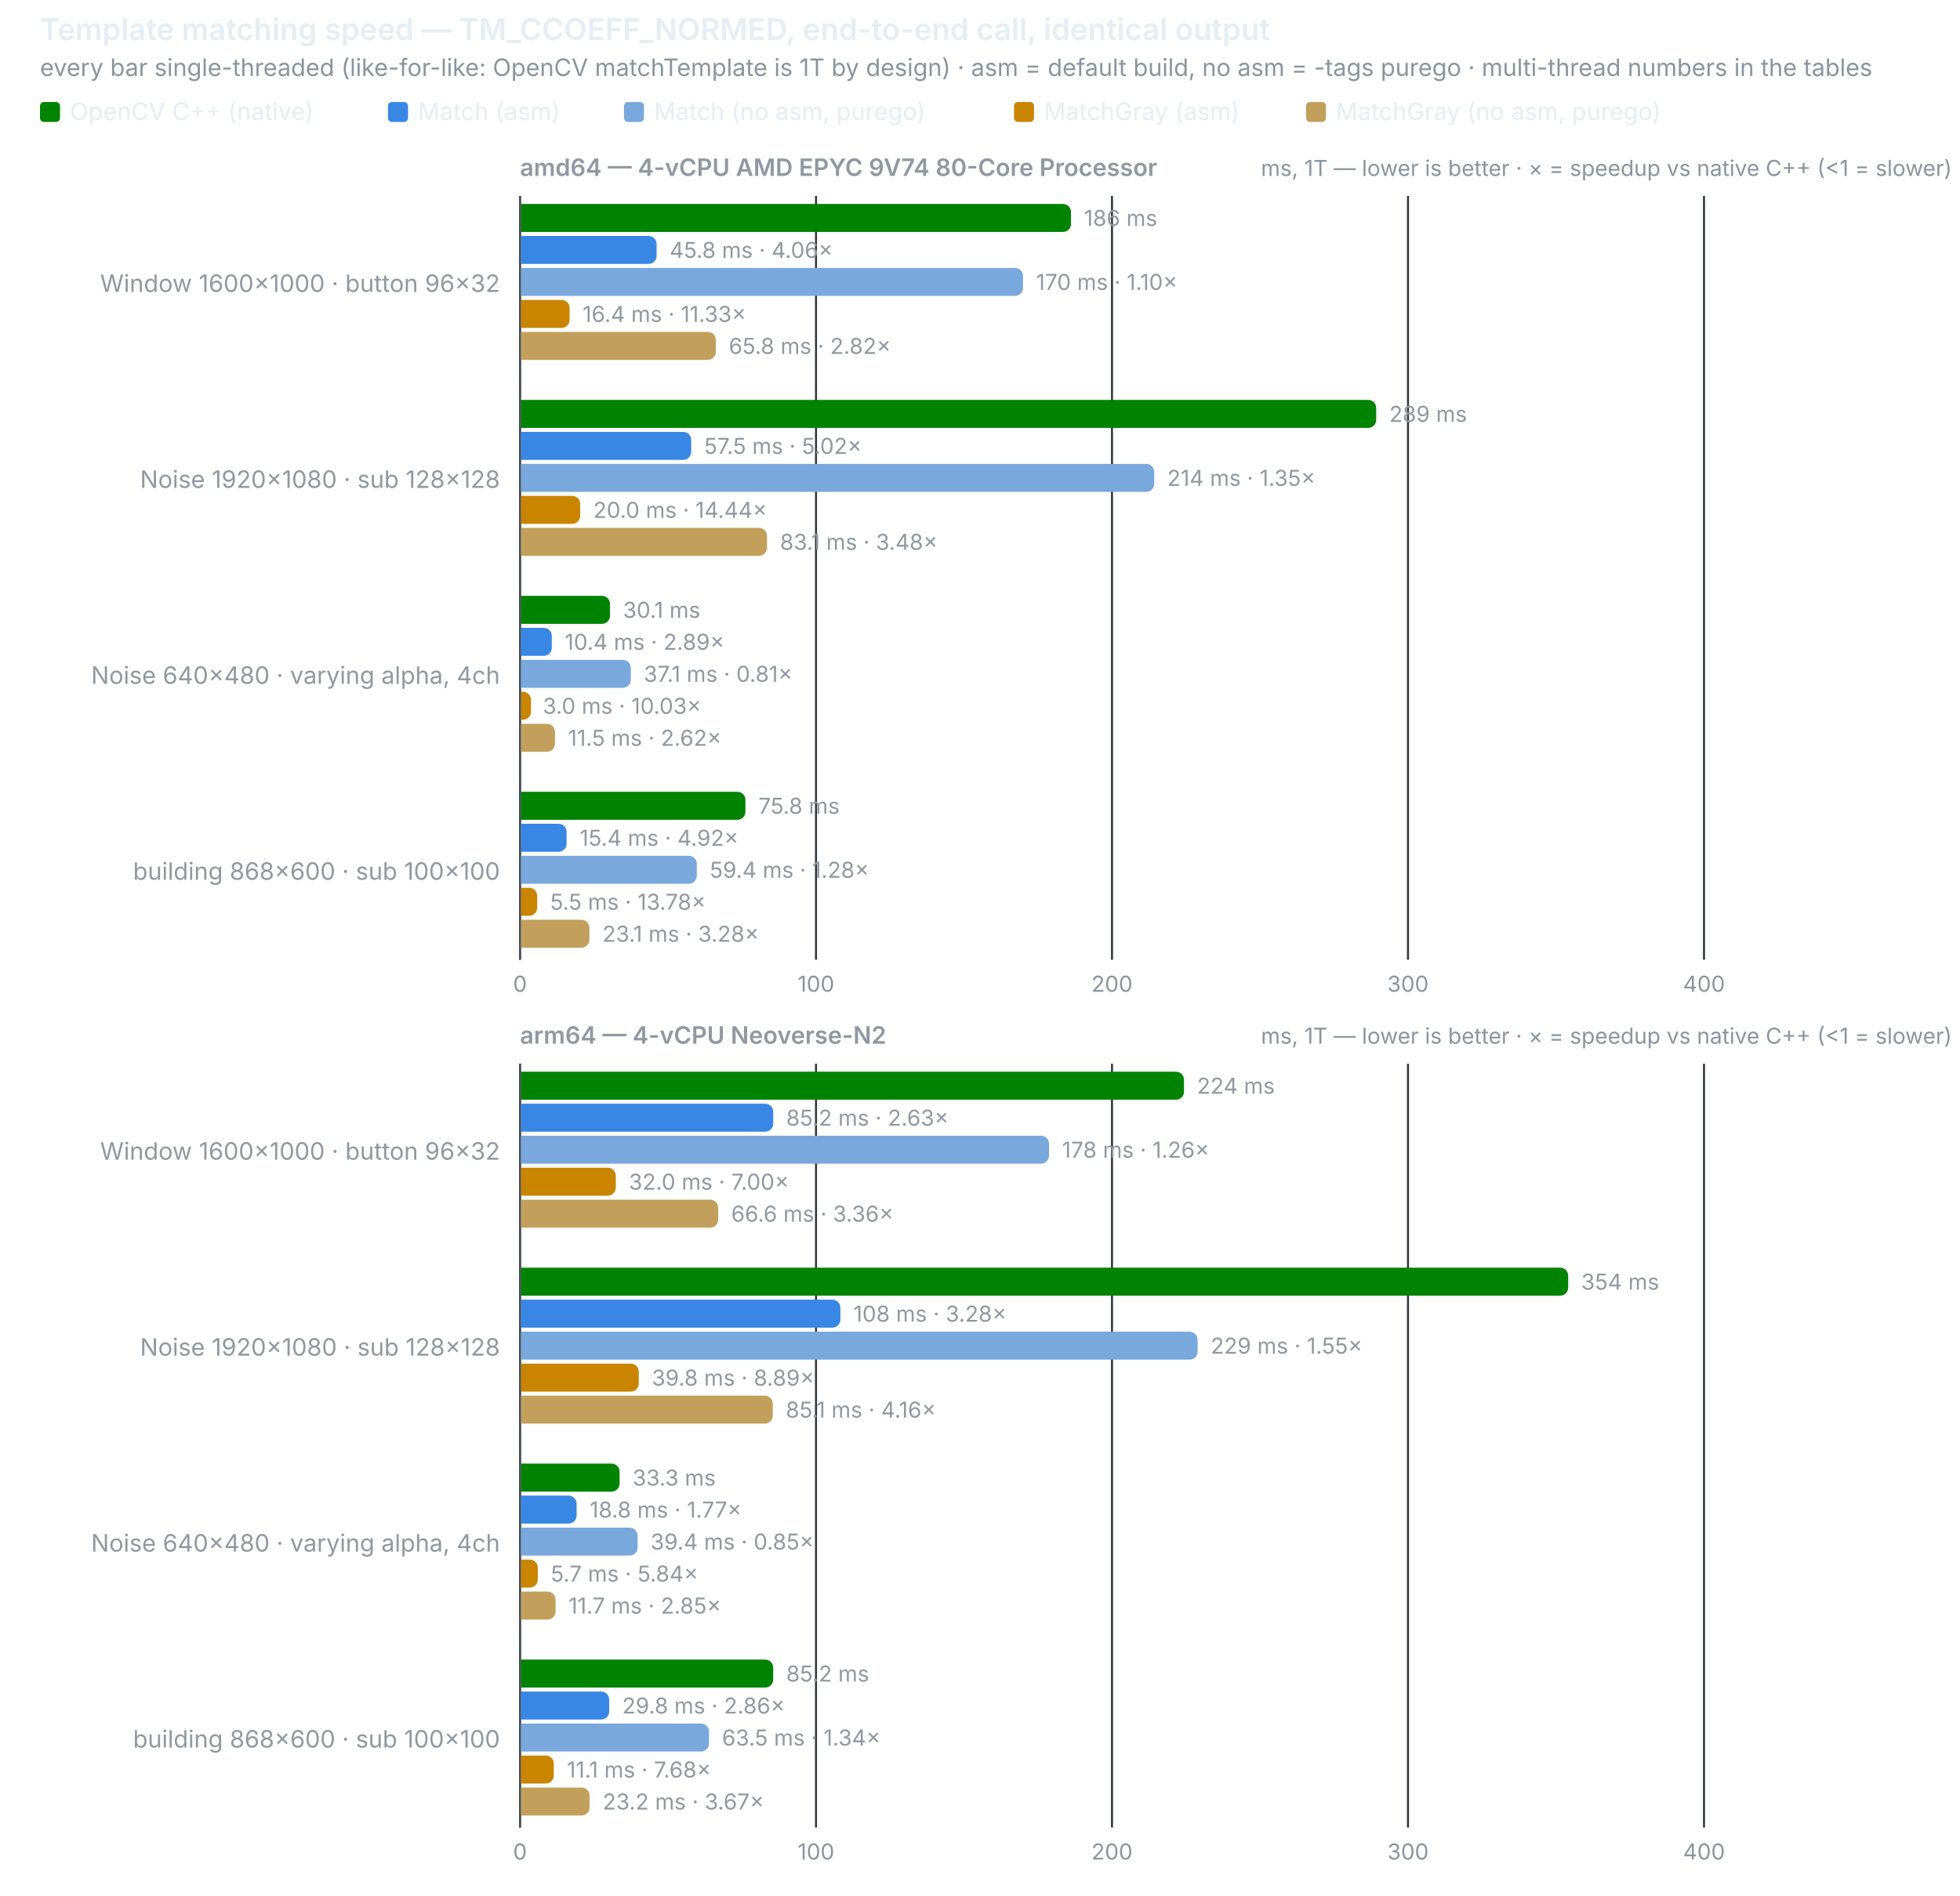
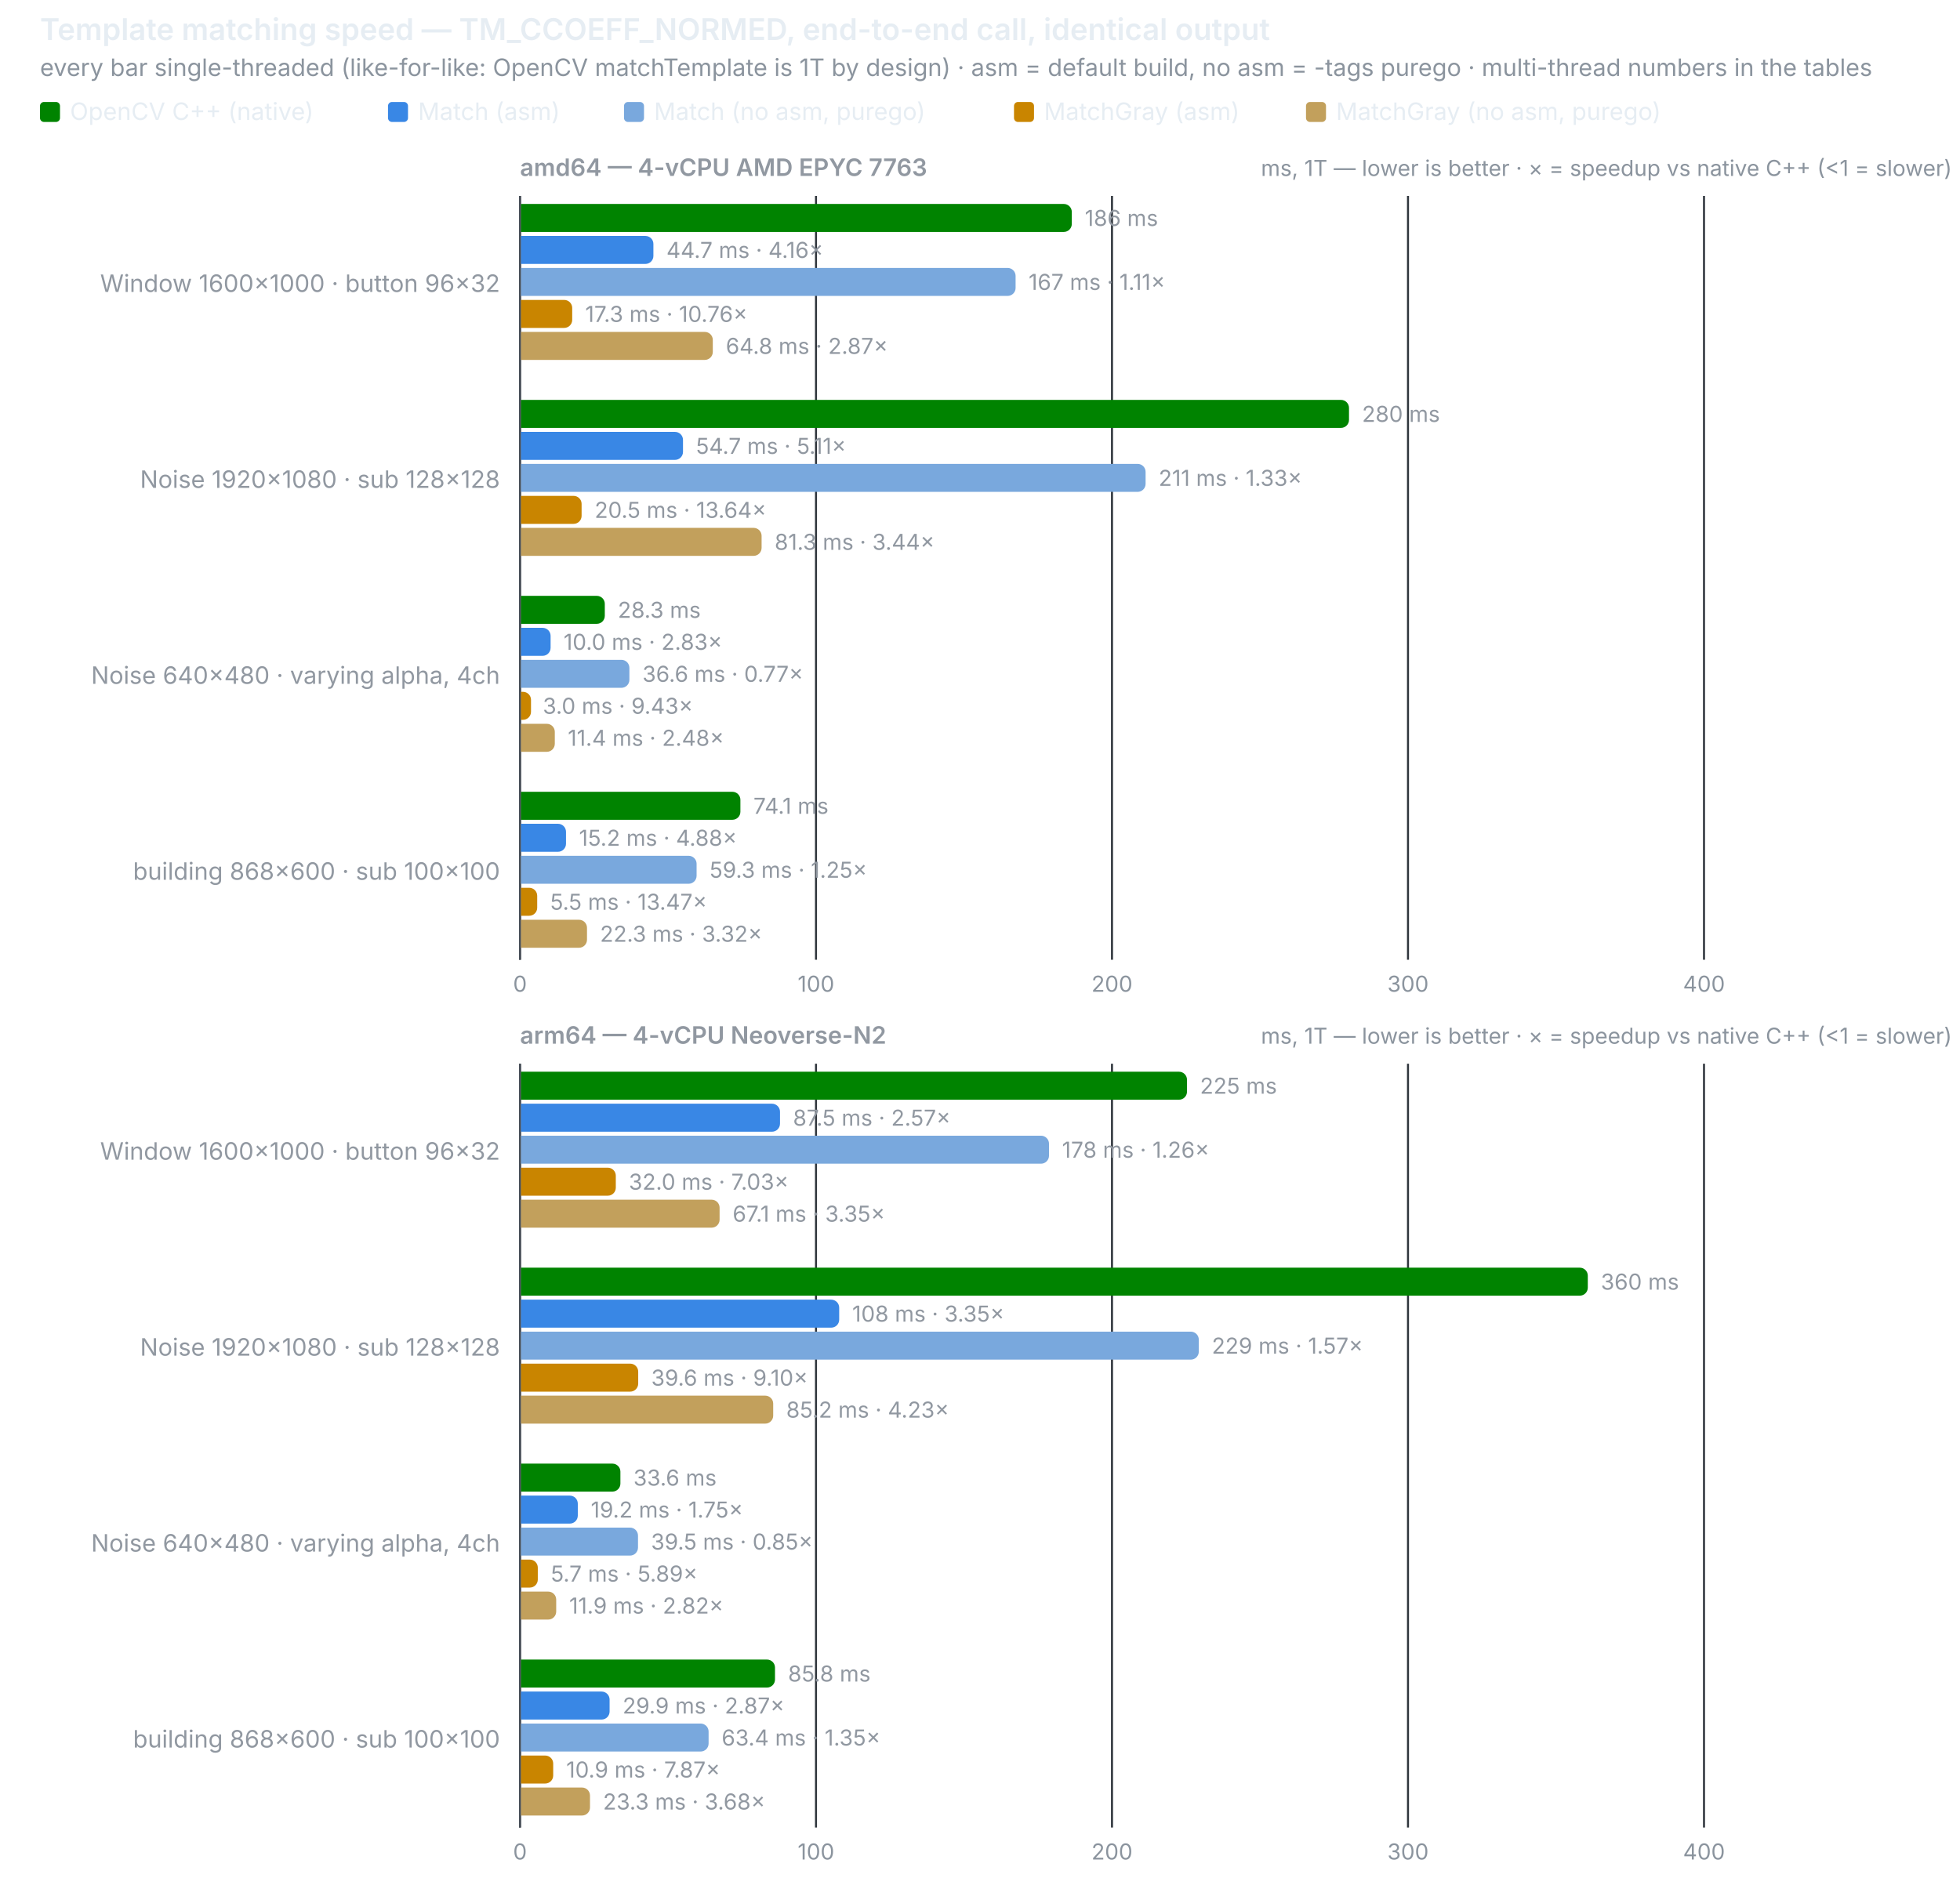
<svg xmlns="http://www.w3.org/2000/svg" width="980" height="948" viewBox="0 0 980 948" role="img">
  <text x="20" y="20" font-size="15" font-weight="600" fill="#e6edf3" font-family="system-ui,-apple-system,Segoe UI,sans-serif">Template matching speed — TM_CCOEFF_NORMED, end-to-end call, identical output</text>
  <text x="20" y="38" font-size="12" fill="#8b949e" font-family="system-ui,-apple-system,Segoe UI,sans-serif">every bar single-threaded (like-for-like: OpenCV matchTemplate is 1T by design) · asm = default build, no asm = -tags purego · multi-thread numbers in the tables</text>
  <rect x="20" y="51" width="10" height="10" rx="2" fill="#008300" />
  <text x="35" y="60" font-size="12" fill="#e6edf3" font-family="system-ui,-apple-system,Segoe UI,sans-serif">OpenCV C++ (native)</text>
  <rect x="194" y="51" width="10" height="10" rx="2" fill="#3987e5" />
  <text x="209" y="60" font-size="12" fill="#e6edf3" font-family="system-ui,-apple-system,Segoe UI,sans-serif">Match (asm)</text>
  <rect x="312" y="51" width="10" height="10" rx="2" fill="#79a8dd" />
  <text x="327" y="60" font-size="12" fill="#e6edf3" font-family="system-ui,-apple-system,Segoe UI,sans-serif">Match (no asm, purego)</text>
  <rect x="507" y="51" width="10" height="10" rx="2" fill="#c98500" />
  <text x="522" y="60" font-size="12" fill="#e6edf3" font-family="system-ui,-apple-system,Segoe UI,sans-serif">MatchGray (asm)</text>
  <rect x="653" y="51" width="10" height="10" rx="2" fill="#c2a05c" />
  <text x="668" y="60" font-size="12" fill="#e6edf3" font-family="system-ui,-apple-system,Segoe UI,sans-serif">MatchGray (no asm, purego)</text>
-   <text x="260" y="88" font-size="12" font-weight="600" fill="#9198a1" font-family="system-ui,-apple-system,Segoe UI,sans-serif">amd64 — 4-vCPU AMD EPYC 9V74 80-Core Processor</text>
+   <text x="260" y="88" font-size="12" font-weight="600" fill="#9198a1" font-family="system-ui,-apple-system,Segoe UI,sans-serif">amd64 — 4-vCPU AMD EPYC 7763</text>
  <text x="976" y="88" font-size="11" text-anchor="end" fill="#8b949e" font-family="system-ui,-apple-system,Segoe UI,sans-serif">ms, 1T — lower is better · ×  = speedup vs native C++ (&lt;1 = slower)</text>
  <line x1="260.0" y1="98" x2="260.0" y2="480" stroke="#30363d" stroke-width="1" />
  <text x="260.0" y="496" font-size="11" text-anchor="middle" fill="#8b949e" font-family="system-ui,-apple-system,Segoe UI,sans-serif" style="font-variant-numeric:tabular-nums">0</text>
  <line x1="408.0" y1="98" x2="408.0" y2="480" stroke="#30363d" stroke-width="1" />
  <text x="408.0" y="496" font-size="11" text-anchor="middle" fill="#8b949e" font-family="system-ui,-apple-system,Segoe UI,sans-serif" style="font-variant-numeric:tabular-nums">100</text>
  <line x1="556.0" y1="98" x2="556.0" y2="480" stroke="#30363d" stroke-width="1" />
  <text x="556.0" y="496" font-size="11" text-anchor="middle" fill="#8b949e" font-family="system-ui,-apple-system,Segoe UI,sans-serif" style="font-variant-numeric:tabular-nums">200</text>
  <line x1="704.0" y1="98" x2="704.0" y2="480" stroke="#30363d" stroke-width="1" />
  <text x="704.0" y="496" font-size="11" text-anchor="middle" fill="#8b949e" font-family="system-ui,-apple-system,Segoe UI,sans-serif" style="font-variant-numeric:tabular-nums">300</text>
  <line x1="852.0" y1="98" x2="852.0" y2="480" stroke="#30363d" stroke-width="1" />
  <text x="852.0" y="496" font-size="11" text-anchor="middle" fill="#8b949e" font-family="system-ui,-apple-system,Segoe UI,sans-serif" style="font-variant-numeric:tabular-nums">400</text>
  <line x1="260" y1="98" x2="260" y2="480" stroke="#484f58" stroke-width="1" />
  <text x="250" y="146.0" font-size="12" text-anchor="end" fill="#9198a1" font-family="system-ui,-apple-system,Segoe UI,sans-serif">Window 1600×1000 · button 96×32</text>
-   <path d="M260.5,102 h271.0 a4,4 0 0 1 4,4 v6 a4,4 0 0 1 -4,4 h-271.0 z" fill="#008300" />
-   <text x="542.0" y="113" font-size="11" fill="#9198a1" font-family="system-ui,-apple-system,Segoe UI,sans-serif" style="font-variant-numeric:tabular-nums">186 ms</text>
-   <path d="M260.5,118 h63.8 a4,4 0 0 1 4,4 v6 a4,4 0 0 1 -4,4 h-63.8 z" fill="#3987e5" />
-   <text x="334.8" y="129" font-size="11" fill="#9198a1" font-family="system-ui,-apple-system,Segoe UI,sans-serif" style="font-variant-numeric:tabular-nums">45.8 ms · 4.06×</text>
-   <path d="M260.5,134 h247.0 a4,4 0 0 1 4,4 v6 a4,4 0 0 1 -4,4 h-247.0 z" fill="#79a8dd" />
-   <text x="518.0" y="145" font-size="11" fill="#9198a1" font-family="system-ui,-apple-system,Segoe UI,sans-serif" style="font-variant-numeric:tabular-nums">170 ms · 1.10×</text>
-   <path d="M260.5,150 h20.3 a4,4 0 0 1 4,4 v6 a4,4 0 0 1 -4,4 h-20.3 z" fill="#c98500" />
-   <text x="291.3" y="161" font-size="11" fill="#9198a1" font-family="system-ui,-apple-system,Segoe UI,sans-serif" style="font-variant-numeric:tabular-nums">16.4 ms · 11.33×</text>
-   <path d="M260.5,166 h93.4 a4,4 0 0 1 4,4 v6 a4,4 0 0 1 -4,4 h-93.4 z" fill="#c2a05c" />
-   <text x="364.4" y="177" font-size="11" fill="#9198a1" font-family="system-ui,-apple-system,Segoe UI,sans-serif" style="font-variant-numeric:tabular-nums">65.8 ms · 2.82×</text>
+   <path d="M260.5,102 h271.4 a4,4 0 0 1 4,4 v6 a4,4 0 0 1 -4,4 h-271.4 z" fill="#008300" />
+   <text x="542.4" y="113" font-size="11" fill="#9198a1" font-family="system-ui,-apple-system,Segoe UI,sans-serif" style="font-variant-numeric:tabular-nums">186 ms</text>
+   <path d="M260.5,118 h62.2 a4,4 0 0 1 4,4 v6 a4,4 0 0 1 -4,4 h-62.2 z" fill="#3987e5" />
+   <text x="333.2" y="129" font-size="11" fill="#9198a1" font-family="system-ui,-apple-system,Segoe UI,sans-serif" style="font-variant-numeric:tabular-nums">44.7 ms · 4.16×</text>
+   <path d="M260.5,134 h243.3 a4,4 0 0 1 4,4 v6 a4,4 0 0 1 -4,4 h-243.3 z" fill="#79a8dd" />
+   <text x="514.3" y="145" font-size="11" fill="#9198a1" font-family="system-ui,-apple-system,Segoe UI,sans-serif" style="font-variant-numeric:tabular-nums">167 ms · 1.11×</text>
+   <path d="M260.5,150 h21.6 a4,4 0 0 1 4,4 v6 a4,4 0 0 1 -4,4 h-21.6 z" fill="#c98500" />
+   <text x="292.6" y="161" font-size="11" fill="#9198a1" font-family="system-ui,-apple-system,Segoe UI,sans-serif" style="font-variant-numeric:tabular-nums">17.3 ms · 10.76×</text>
+   <path d="M260.5,166 h91.9 a4,4 0 0 1 4,4 v6 a4,4 0 0 1 -4,4 h-91.9 z" fill="#c2a05c" />
+   <text x="362.9" y="177" font-size="11" fill="#9198a1" font-family="system-ui,-apple-system,Segoe UI,sans-serif" style="font-variant-numeric:tabular-nums">64.8 ms · 2.87×</text>
  <text x="250" y="244.0" font-size="12" text-anchor="end" fill="#9198a1" font-family="system-ui,-apple-system,Segoe UI,sans-serif">Noise 1920×1080 · sub 128×128</text>
-   <path d="M260.5,200 h423.6 a4,4 0 0 1 4,4 v6 a4,4 0 0 1 -4,4 h-423.6 z" fill="#008300" />
-   <text x="694.6" y="211" font-size="11" fill="#9198a1" font-family="system-ui,-apple-system,Segoe UI,sans-serif" style="font-variant-numeric:tabular-nums">289 ms</text>
-   <path d="M260.5,216 h81.1 a4,4 0 0 1 4,4 v6 a4,4 0 0 1 -4,4 h-81.1 z" fill="#3987e5" />
-   <text x="352.1" y="227" font-size="11" fill="#9198a1" font-family="system-ui,-apple-system,Segoe UI,sans-serif" style="font-variant-numeric:tabular-nums">57.5 ms · 5.02×</text>
-   <path d="M260.5,232 h312.6 a4,4 0 0 1 4,4 v6 a4,4 0 0 1 -4,4 h-312.6 z" fill="#79a8dd" />
-   <text x="583.6" y="243" font-size="11" fill="#9198a1" font-family="system-ui,-apple-system,Segoe UI,sans-serif" style="font-variant-numeric:tabular-nums">214 ms · 1.35×</text>
-   <path d="M260.5,248 h25.6 a4,4 0 0 1 4,4 v6 a4,4 0 0 1 -4,4 h-25.6 z" fill="#c98500" />
-   <text x="296.6" y="259" font-size="11" fill="#9198a1" font-family="system-ui,-apple-system,Segoe UI,sans-serif" style="font-variant-numeric:tabular-nums">20.0 ms · 14.44×</text>
-   <path d="M260.5,264 h119.0 a4,4 0 0 1 4,4 v6 a4,4 0 0 1 -4,4 h-119.0 z" fill="#c2a05c" />
-   <text x="390.0" y="275" font-size="11" fill="#9198a1" font-family="system-ui,-apple-system,Segoe UI,sans-serif" style="font-variant-numeric:tabular-nums">83.1 ms · 3.48×</text>
+   <path d="M260.5,200 h410.0 a4,4 0 0 1 4,4 v6 a4,4 0 0 1 -4,4 h-410.0 z" fill="#008300" />
+   <text x="681.0" y="211" font-size="11" fill="#9198a1" font-family="system-ui,-apple-system,Segoe UI,sans-serif" style="font-variant-numeric:tabular-nums">280 ms</text>
+   <path d="M260.5,216 h77.0 a4,4 0 0 1 4,4 v6 a4,4 0 0 1 -4,4 h-77.0 z" fill="#3987e5" />
+   <text x="348.0" y="227" font-size="11" fill="#9198a1" font-family="system-ui,-apple-system,Segoe UI,sans-serif" style="font-variant-numeric:tabular-nums">54.7 ms · 5.11×</text>
+   <path d="M260.5,232 h308.3 a4,4 0 0 1 4,4 v6 a4,4 0 0 1 -4,4 h-308.3 z" fill="#79a8dd" />
+   <text x="579.3" y="243" font-size="11" fill="#9198a1" font-family="system-ui,-apple-system,Segoe UI,sans-serif" style="font-variant-numeric:tabular-nums">211 ms · 1.33×</text>
+   <path d="M260.5,248 h26.3 a4,4 0 0 1 4,4 v6 a4,4 0 0 1 -4,4 h-26.3 z" fill="#c98500" />
+   <text x="297.3" y="259" font-size="11" fill="#9198a1" font-family="system-ui,-apple-system,Segoe UI,sans-serif" style="font-variant-numeric:tabular-nums">20.5 ms · 13.64×</text>
+   <path d="M260.5,264 h116.3 a4,4 0 0 1 4,4 v6 a4,4 0 0 1 -4,4 h-116.3 z" fill="#c2a05c" />
+   <text x="387.3" y="275" font-size="11" fill="#9198a1" font-family="system-ui,-apple-system,Segoe UI,sans-serif" style="font-variant-numeric:tabular-nums">81.3 ms · 3.44×</text>
  <text x="250" y="342.0" font-size="12" text-anchor="end" fill="#9198a1" font-family="system-ui,-apple-system,Segoe UI,sans-serif">Noise 640×480 · varying alpha, 4ch</text>
-   <path d="M260.5,298 h40.5 a4,4 0 0 1 4,4 v6 a4,4 0 0 1 -4,4 h-40.5 z" fill="#008300" />
-   <text x="311.5" y="309" font-size="11" fill="#9198a1" font-family="system-ui,-apple-system,Segoe UI,sans-serif" style="font-variant-numeric:tabular-nums">30.1 ms</text>
-   <path d="M260.5,314 h11.4 a4,4 0 0 1 4,4 v6 a4,4 0 0 1 -4,4 h-11.4 z" fill="#3987e5" />
-   <text x="282.4" y="325" font-size="11" fill="#9198a1" font-family="system-ui,-apple-system,Segoe UI,sans-serif" style="font-variant-numeric:tabular-nums">10.4 ms · 2.89×</text>
-   <path d="M260.5,330 h50.9 a4,4 0 0 1 4,4 v6 a4,4 0 0 1 -4,4 h-50.9 z" fill="#79a8dd" />
-   <text x="321.9" y="341" font-size="11" fill="#9198a1" font-family="system-ui,-apple-system,Segoe UI,sans-serif" style="font-variant-numeric:tabular-nums">37.1 ms · 0.81×</text>
+   <path d="M260.5,298 h37.9 a4,4 0 0 1 4,4 v6 a4,4 0 0 1 -4,4 h-37.9 z" fill="#008300" />
+   <text x="308.9" y="309" font-size="11" fill="#9198a1" font-family="system-ui,-apple-system,Segoe UI,sans-serif" style="font-variant-numeric:tabular-nums">28.3 ms</text>
+   <path d="M260.5,314 h10.8 a4,4 0 0 1 4,4 v6 a4,4 0 0 1 -4,4 h-10.8 z" fill="#3987e5" />
+   <text x="281.8" y="325" font-size="11" fill="#9198a1" font-family="system-ui,-apple-system,Segoe UI,sans-serif" style="font-variant-numeric:tabular-nums">10.0 ms · 2.83×</text>
+   <path d="M260.5,330 h50.2 a4,4 0 0 1 4,4 v6 a4,4 0 0 1 -4,4 h-50.2 z" fill="#79a8dd" />
+   <text x="321.2" y="341" font-size="11" fill="#9198a1" font-family="system-ui,-apple-system,Segoe UI,sans-serif" style="font-variant-numeric:tabular-nums">36.6 ms · 0.77×</text>
  <path d="M260.5,346 h1.0 a4,4 0 0 1 4,4 v6 a4,4 0 0 1 -4,4 h-1.0 z" fill="#c98500" />
-   <text x="271.4" y="357" font-size="11" fill="#9198a1" font-family="system-ui,-apple-system,Segoe UI,sans-serif" style="font-variant-numeric:tabular-nums">3.0 ms · 10.03×</text>
-   <path d="M260.5,362 h13.0 a4,4 0 0 1 4,4 v6 a4,4 0 0 1 -4,4 h-13.0 z" fill="#c2a05c" />
-   <text x="284.0" y="373" font-size="11" fill="#9198a1" font-family="system-ui,-apple-system,Segoe UI,sans-serif" style="font-variant-numeric:tabular-nums">11.5 ms · 2.62×</text>
+   <text x="271.4" y="357" font-size="11" fill="#9198a1" font-family="system-ui,-apple-system,Segoe UI,sans-serif" style="font-variant-numeric:tabular-nums">3.0 ms · 9.43×</text>
+   <path d="M260.5,362 h12.9 a4,4 0 0 1 4,4 v6 a4,4 0 0 1 -4,4 h-12.9 z" fill="#c2a05c" />
+   <text x="283.9" y="373" font-size="11" fill="#9198a1" font-family="system-ui,-apple-system,Segoe UI,sans-serif" style="font-variant-numeric:tabular-nums">11.4 ms · 2.48×</text>
  <text x="250" y="440.0" font-size="12" text-anchor="end" fill="#9198a1" font-family="system-ui,-apple-system,Segoe UI,sans-serif">building 868×600 · sub 100×100</text>
-   <path d="M260.5,396 h108.2 a4,4 0 0 1 4,4 v6 a4,4 0 0 1 -4,4 h-108.2 z" fill="#008300" />
-   <text x="379.2" y="407" font-size="11" fill="#9198a1" font-family="system-ui,-apple-system,Segoe UI,sans-serif" style="font-variant-numeric:tabular-nums">75.8 ms</text>
-   <path d="M260.5,412 h18.8 a4,4 0 0 1 4,4 v6 a4,4 0 0 1 -4,4 h-18.8 z" fill="#3987e5" />
-   <text x="289.8" y="423" font-size="11" fill="#9198a1" font-family="system-ui,-apple-system,Segoe UI,sans-serif" style="font-variant-numeric:tabular-nums">15.4 ms · 4.92×</text>
-   <path d="M260.5,428 h83.9 a4,4 0 0 1 4,4 v6 a4,4 0 0 1 -4,4 h-83.9 z" fill="#79a8dd" />
-   <text x="354.9" y="439" font-size="11" fill="#9198a1" font-family="system-ui,-apple-system,Segoe UI,sans-serif" style="font-variant-numeric:tabular-nums">59.4 ms · 1.28×</text>
+   <path d="M260.5,396 h105.7 a4,4 0 0 1 4,4 v6 a4,4 0 0 1 -4,4 h-105.7 z" fill="#008300" />
+   <text x="376.7" y="407" font-size="11" fill="#9198a1" font-family="system-ui,-apple-system,Segoe UI,sans-serif" style="font-variant-numeric:tabular-nums">74.1 ms</text>
+   <path d="M260.5,412 h18.5 a4,4 0 0 1 4,4 v6 a4,4 0 0 1 -4,4 h-18.5 z" fill="#3987e5" />
+   <text x="289.5" y="423" font-size="11" fill="#9198a1" font-family="system-ui,-apple-system,Segoe UI,sans-serif" style="font-variant-numeric:tabular-nums">15.2 ms · 4.88×</text>
+   <path d="M260.5,428 h83.8 a4,4 0 0 1 4,4 v6 a4,4 0 0 1 -4,4 h-83.8 z" fill="#79a8dd" />
+   <text x="354.8" y="439" font-size="11" fill="#9198a1" font-family="system-ui,-apple-system,Segoe UI,sans-serif" style="font-variant-numeric:tabular-nums">59.3 ms · 1.25×</text>
  <path d="M260.5,444 h4.1 a4,4 0 0 1 4,4 v6 a4,4 0 0 1 -4,4 h-4.1 z" fill="#c98500" />
-   <text x="275.1" y="455" font-size="11" fill="#9198a1" font-family="system-ui,-apple-system,Segoe UI,sans-serif" style="font-variant-numeric:tabular-nums">5.5 ms · 13.78×</text>
-   <path d="M260.5,460 h30.2 a4,4 0 0 1 4,4 v6 a4,4 0 0 1 -4,4 h-30.2 z" fill="#c2a05c" />
-   <text x="301.2" y="471" font-size="11" fill="#9198a1" font-family="system-ui,-apple-system,Segoe UI,sans-serif" style="font-variant-numeric:tabular-nums">23.1 ms · 3.28×</text>
+   <text x="275.1" y="455" font-size="11" fill="#9198a1" font-family="system-ui,-apple-system,Segoe UI,sans-serif" style="font-variant-numeric:tabular-nums">5.5 ms · 13.47×</text>
+   <path d="M260.5,460 h29.0 a4,4 0 0 1 4,4 v6 a4,4 0 0 1 -4,4 h-29.0 z" fill="#c2a05c" />
+   <text x="300.0" y="471" font-size="11" fill="#9198a1" font-family="system-ui,-apple-system,Segoe UI,sans-serif" style="font-variant-numeric:tabular-nums">22.3 ms · 3.32×</text>
  <text x="260" y="522" font-size="12" font-weight="600" fill="#9198a1" font-family="system-ui,-apple-system,Segoe UI,sans-serif">arm64 — 4-vCPU Neoverse-N2</text>
  <text x="976" y="522" font-size="11" text-anchor="end" fill="#8b949e" font-family="system-ui,-apple-system,Segoe UI,sans-serif">ms, 1T — lower is better · ×  = speedup vs native C++ (&lt;1 = slower)</text>
  <line x1="260.0" y1="532" x2="260.0" y2="914" stroke="#30363d" stroke-width="1" />
  <text x="260.0" y="930" font-size="11" text-anchor="middle" fill="#8b949e" font-family="system-ui,-apple-system,Segoe UI,sans-serif" style="font-variant-numeric:tabular-nums">0</text>
  <line x1="408.0" y1="532" x2="408.0" y2="914" stroke="#30363d" stroke-width="1" />
  <text x="408.0" y="930" font-size="11" text-anchor="middle" fill="#8b949e" font-family="system-ui,-apple-system,Segoe UI,sans-serif" style="font-variant-numeric:tabular-nums">100</text>
  <line x1="556.0" y1="532" x2="556.0" y2="914" stroke="#30363d" stroke-width="1" />
  <text x="556.0" y="930" font-size="11" text-anchor="middle" fill="#8b949e" font-family="system-ui,-apple-system,Segoe UI,sans-serif" style="font-variant-numeric:tabular-nums">200</text>
  <line x1="704.0" y1="532" x2="704.0" y2="914" stroke="#30363d" stroke-width="1" />
  <text x="704.0" y="930" font-size="11" text-anchor="middle" fill="#8b949e" font-family="system-ui,-apple-system,Segoe UI,sans-serif" style="font-variant-numeric:tabular-nums">300</text>
  <line x1="852.0" y1="532" x2="852.0" y2="914" stroke="#30363d" stroke-width="1" />
  <text x="852.0" y="930" font-size="11" text-anchor="middle" fill="#8b949e" font-family="system-ui,-apple-system,Segoe UI,sans-serif" style="font-variant-numeric:tabular-nums">400</text>
  <line x1="260" y1="532" x2="260" y2="914" stroke="#484f58" stroke-width="1" />
  <text x="250" y="580.0" font-size="12" text-anchor="end" fill="#9198a1" font-family="system-ui,-apple-system,Segoe UI,sans-serif">Window 1600×1000 · button 96×32</text>
-   <path d="M260.5,536 h327.5 a4,4 0 0 1 4,4 v6 a4,4 0 0 1 -4,4 h-327.5 z" fill="#008300" />
-   <text x="598.5" y="547" font-size="11" fill="#9198a1" font-family="system-ui,-apple-system,Segoe UI,sans-serif" style="font-variant-numeric:tabular-nums">224 ms</text>
-   <path d="M260.5,552 h122.1 a4,4 0 0 1 4,4 v6 a4,4 0 0 1 -4,4 h-122.1 z" fill="#3987e5" />
-   <text x="393.1" y="563" font-size="11" fill="#9198a1" font-family="system-ui,-apple-system,Segoe UI,sans-serif" style="font-variant-numeric:tabular-nums">85.2 ms · 2.63×</text>
+   <path d="M260.5,536 h329.0 a4,4 0 0 1 4,4 v6 a4,4 0 0 1 -4,4 h-329.0 z" fill="#008300" />
+   <text x="600.0" y="547" font-size="11" fill="#9198a1" font-family="system-ui,-apple-system,Segoe UI,sans-serif" style="font-variant-numeric:tabular-nums">225 ms</text>
+   <path d="M260.5,552 h125.5 a4,4 0 0 1 4,4 v6 a4,4 0 0 1 -4,4 h-125.5 z" fill="#3987e5" />
+   <text x="396.5" y="563" font-size="11" fill="#9198a1" font-family="system-ui,-apple-system,Segoe UI,sans-serif" style="font-variant-numeric:tabular-nums">87.5 ms · 2.57×</text>
  <path d="M260.5,568 h260.0 a4,4 0 0 1 4,4 v6 a4,4 0 0 1 -4,4 h-260.0 z" fill="#79a8dd" />
  <text x="531.0" y="579" font-size="11" fill="#9198a1" font-family="system-ui,-apple-system,Segoe UI,sans-serif" style="font-variant-numeric:tabular-nums">178 ms · 1.26×</text>
  <path d="M260.5,584 h43.4 a4,4 0 0 1 4,4 v6 a4,4 0 0 1 -4,4 h-43.4 z" fill="#c98500" />
-   <text x="314.4" y="595" font-size="11" fill="#9198a1" font-family="system-ui,-apple-system,Segoe UI,sans-serif" style="font-variant-numeric:tabular-nums">32.0 ms · 7.00×</text>
-   <path d="M260.5,600 h94.6 a4,4 0 0 1 4,4 v6 a4,4 0 0 1 -4,4 h-94.6 z" fill="#c2a05c" />
-   <text x="365.6" y="611" font-size="11" fill="#9198a1" font-family="system-ui,-apple-system,Segoe UI,sans-serif" style="font-variant-numeric:tabular-nums">66.6 ms · 3.36×</text>
+   <text x="314.4" y="595" font-size="11" fill="#9198a1" font-family="system-ui,-apple-system,Segoe UI,sans-serif" style="font-variant-numeric:tabular-nums">32.0 ms · 7.03×</text>
+   <path d="M260.5,600 h95.3 a4,4 0 0 1 4,4 v6 a4,4 0 0 1 -4,4 h-95.3 z" fill="#c2a05c" />
+   <text x="366.3" y="611" font-size="11" fill="#9198a1" font-family="system-ui,-apple-system,Segoe UI,sans-serif" style="font-variant-numeric:tabular-nums">67.1 ms · 3.35×</text>
  <text x="250" y="678.0" font-size="12" text-anchor="end" fill="#9198a1" font-family="system-ui,-apple-system,Segoe UI,sans-serif">Noise 1920×1080 · sub 128×128</text>
-   <path d="M260.5,634 h519.6 a4,4 0 0 1 4,4 v6 a4,4 0 0 1 -4,4 h-519.6 z" fill="#008300" />
-   <text x="790.6" y="645" font-size="11" fill="#9198a1" font-family="system-ui,-apple-system,Segoe UI,sans-serif" style="font-variant-numeric:tabular-nums">354 ms</text>
-   <path d="M260.5,650 h155.7 a4,4 0 0 1 4,4 v6 a4,4 0 0 1 -4,4 h-155.7 z" fill="#3987e5" />
-   <text x="426.7" y="661" font-size="11" fill="#9198a1" font-family="system-ui,-apple-system,Segoe UI,sans-serif" style="font-variant-numeric:tabular-nums">108 ms · 3.28×</text>
-   <path d="M260.5,666 h334.3 a4,4 0 0 1 4,4 v6 a4,4 0 0 1 -4,4 h-334.3 z" fill="#79a8dd" />
-   <text x="605.3" y="677" font-size="11" fill="#9198a1" font-family="system-ui,-apple-system,Segoe UI,sans-serif" style="font-variant-numeric:tabular-nums">229 ms · 1.55×</text>
-   <path d="M260.5,682 h54.9 a4,4 0 0 1 4,4 v6 a4,4 0 0 1 -4,4 h-54.9 z" fill="#c98500" />
-   <text x="325.9" y="693" font-size="11" fill="#9198a1" font-family="system-ui,-apple-system,Segoe UI,sans-serif" style="font-variant-numeric:tabular-nums">39.8 ms · 8.89×</text>
-   <path d="M260.5,698 h121.9 a4,4 0 0 1 4,4 v6 a4,4 0 0 1 -4,4 h-121.9 z" fill="#c2a05c" />
-   <text x="392.9" y="709" font-size="11" fill="#9198a1" font-family="system-ui,-apple-system,Segoe UI,sans-serif" style="font-variant-numeric:tabular-nums">85.1 ms · 4.16×</text>
+   <path d="M260.5,634 h529.4 a4,4 0 0 1 4,4 v6 a4,4 0 0 1 -4,4 h-529.4 z" fill="#008300" />
+   <text x="800.4" y="645" font-size="11" fill="#9198a1" font-family="system-ui,-apple-system,Segoe UI,sans-serif" style="font-variant-numeric:tabular-nums">360 ms</text>
+   <path d="M260.5,650 h155.1 a4,4 0 0 1 4,4 v6 a4,4 0 0 1 -4,4 h-155.1 z" fill="#3987e5" />
+   <text x="426.1" y="661" font-size="11" fill="#9198a1" font-family="system-ui,-apple-system,Segoe UI,sans-serif" style="font-variant-numeric:tabular-nums">108 ms · 3.35×</text>
+   <path d="M260.5,666 h334.9 a4,4 0 0 1 4,4 v6 a4,4 0 0 1 -4,4 h-334.9 z" fill="#79a8dd" />
+   <text x="605.9" y="677" font-size="11" fill="#9198a1" font-family="system-ui,-apple-system,Segoe UI,sans-serif" style="font-variant-numeric:tabular-nums">229 ms · 1.57×</text>
+   <path d="M260.5,682 h54.6 a4,4 0 0 1 4,4 v6 a4,4 0 0 1 -4,4 h-54.6 z" fill="#c98500" />
+   <text x="325.6" y="693" font-size="11" fill="#9198a1" font-family="system-ui,-apple-system,Segoe UI,sans-serif" style="font-variant-numeric:tabular-nums">39.6 ms · 9.10×</text>
+   <path d="M260.5,698 h122.1 a4,4 0 0 1 4,4 v6 a4,4 0 0 1 -4,4 h-122.1 z" fill="#c2a05c" />
+   <text x="393.1" y="709" font-size="11" fill="#9198a1" font-family="system-ui,-apple-system,Segoe UI,sans-serif" style="font-variant-numeric:tabular-nums">85.2 ms · 4.23×</text>
  <text x="250" y="776.0" font-size="12" text-anchor="end" fill="#9198a1" font-family="system-ui,-apple-system,Segoe UI,sans-serif">Noise 640×480 · varying alpha, 4ch</text>
-   <path d="M260.5,732 h45.3 a4,4 0 0 1 4,4 v6 a4,4 0 0 1 -4,4 h-45.3 z" fill="#008300" />
-   <text x="316.3" y="743" font-size="11" fill="#9198a1" font-family="system-ui,-apple-system,Segoe UI,sans-serif" style="font-variant-numeric:tabular-nums">33.3 ms</text>
-   <path d="M260.5,748 h23.8 a4,4 0 0 1 4,4 v6 a4,4 0 0 1 -4,4 h-23.8 z" fill="#3987e5" />
-   <text x="294.8" y="759" font-size="11" fill="#9198a1" font-family="system-ui,-apple-system,Segoe UI,sans-serif" style="font-variant-numeric:tabular-nums">18.8 ms · 1.77×</text>
-   <path d="M260.5,764 h54.3 a4,4 0 0 1 4,4 v6 a4,4 0 0 1 -4,4 h-54.3 z" fill="#79a8dd" />
-   <text x="325.3" y="775" font-size="11" fill="#9198a1" font-family="system-ui,-apple-system,Segoe UI,sans-serif" style="font-variant-numeric:tabular-nums">39.4 ms · 0.85×</text>
+   <path d="M260.5,732 h45.7 a4,4 0 0 1 4,4 v6 a4,4 0 0 1 -4,4 h-45.7 z" fill="#008300" />
+   <text x="316.7" y="743" font-size="11" fill="#9198a1" font-family="system-ui,-apple-system,Segoe UI,sans-serif" style="font-variant-numeric:tabular-nums">33.6 ms</text>
+   <path d="M260.5,748 h24.4 a4,4 0 0 1 4,4 v6 a4,4 0 0 1 -4,4 h-24.4 z" fill="#3987e5" />
+   <text x="295.4" y="759" font-size="11" fill="#9198a1" font-family="system-ui,-apple-system,Segoe UI,sans-serif" style="font-variant-numeric:tabular-nums">19.2 ms · 1.75×</text>
+   <path d="M260.5,764 h54.5 a4,4 0 0 1 4,4 v6 a4,4 0 0 1 -4,4 h-54.5 z" fill="#79a8dd" />
+   <text x="325.5" y="775" font-size="11" fill="#9198a1" font-family="system-ui,-apple-system,Segoe UI,sans-serif" style="font-variant-numeric:tabular-nums">39.5 ms · 0.85×</text>
  <path d="M260.5,780 h4.4 a4,4 0 0 1 4,4 v6 a4,4 0 0 1 -4,4 h-4.4 z" fill="#c98500" />
-   <text x="275.4" y="791" font-size="11" fill="#9198a1" font-family="system-ui,-apple-system,Segoe UI,sans-serif" style="font-variant-numeric:tabular-nums">5.7 ms · 5.84×</text>
-   <path d="M260.5,796 h13.3 a4,4 0 0 1 4,4 v6 a4,4 0 0 1 -4,4 h-13.3 z" fill="#c2a05c" />
-   <text x="284.3" y="807" font-size="11" fill="#9198a1" font-family="system-ui,-apple-system,Segoe UI,sans-serif" style="font-variant-numeric:tabular-nums">11.7 ms · 2.85×</text>
+   <text x="275.4" y="791" font-size="11" fill="#9198a1" font-family="system-ui,-apple-system,Segoe UI,sans-serif" style="font-variant-numeric:tabular-nums">5.7 ms · 5.89×</text>
+   <path d="M260.5,796 h13.6 a4,4 0 0 1 4,4 v6 a4,4 0 0 1 -4,4 h-13.6 z" fill="#c2a05c" />
+   <text x="284.6" y="807" font-size="11" fill="#9198a1" font-family="system-ui,-apple-system,Segoe UI,sans-serif" style="font-variant-numeric:tabular-nums">11.9 ms · 2.82×</text>
  <text x="250" y="874.0" font-size="12" text-anchor="end" fill="#9198a1" font-family="system-ui,-apple-system,Segoe UI,sans-serif">building 868×600 · sub 100×100</text>
-   <path d="M260.5,830 h122.1 a4,4 0 0 1 4,4 v6 a4,4 0 0 1 -4,4 h-122.1 z" fill="#008300" />
-   <text x="393.1" y="841" font-size="11" fill="#9198a1" font-family="system-ui,-apple-system,Segoe UI,sans-serif" style="font-variant-numeric:tabular-nums">85.2 ms</text>
-   <path d="M260.5,846 h40.1 a4,4 0 0 1 4,4 v6 a4,4 0 0 1 -4,4 h-40.1 z" fill="#3987e5" />
-   <text x="311.1" y="857" font-size="11" fill="#9198a1" font-family="system-ui,-apple-system,Segoe UI,sans-serif" style="font-variant-numeric:tabular-nums">29.8 ms · 2.86×</text>
-   <path d="M260.5,862 h90.0 a4,4 0 0 1 4,4 v6 a4,4 0 0 1 -4,4 h-90.0 z" fill="#79a8dd" />
-   <text x="361.0" y="873" font-size="11" fill="#9198a1" font-family="system-ui,-apple-system,Segoe UI,sans-serif" style="font-variant-numeric:tabular-nums">63.5 ms · 1.34×</text>
-   <path d="M260.5,878 h12.4 a4,4 0 0 1 4,4 v6 a4,4 0 0 1 -4,4 h-12.4 z" fill="#c98500" />
-   <text x="283.4" y="889" font-size="11" fill="#9198a1" font-family="system-ui,-apple-system,Segoe UI,sans-serif" style="font-variant-numeric:tabular-nums">11.1 ms · 7.68×</text>
-   <path d="M260.5,894 h30.3 a4,4 0 0 1 4,4 v6 a4,4 0 0 1 -4,4 h-30.3 z" fill="#c2a05c" />
-   <text x="301.3" y="905" font-size="11" fill="#9198a1" font-family="system-ui,-apple-system,Segoe UI,sans-serif" style="font-variant-numeric:tabular-nums">23.2 ms · 3.67×</text>
+   <path d="M260.5,830 h123.0 a4,4 0 0 1 4,4 v6 a4,4 0 0 1 -4,4 h-123.0 z" fill="#008300" />
+   <text x="394.0" y="841" font-size="11" fill="#9198a1" font-family="system-ui,-apple-system,Segoe UI,sans-serif" style="font-variant-numeric:tabular-nums">85.8 ms</text>
+   <path d="M260.5,846 h40.3 a4,4 0 0 1 4,4 v6 a4,4 0 0 1 -4,4 h-40.3 z" fill="#3987e5" />
+   <text x="311.3" y="857" font-size="11" fill="#9198a1" font-family="system-ui,-apple-system,Segoe UI,sans-serif" style="font-variant-numeric:tabular-nums">29.9 ms · 2.87×</text>
+   <path d="M260.5,862 h89.8 a4,4 0 0 1 4,4 v6 a4,4 0 0 1 -4,4 h-89.8 z" fill="#79a8dd" />
+   <text x="360.8" y="873" font-size="11" fill="#9198a1" font-family="system-ui,-apple-system,Segoe UI,sans-serif" style="font-variant-numeric:tabular-nums">63.4 ms · 1.35×</text>
+   <path d="M260.5,878 h12.1 a4,4 0 0 1 4,4 v6 a4,4 0 0 1 -4,4 h-12.1 z" fill="#c98500" />
+   <text x="283.1" y="889" font-size="11" fill="#9198a1" font-family="system-ui,-apple-system,Segoe UI,sans-serif" style="font-variant-numeric:tabular-nums">10.9 ms · 7.87×</text>
+   <path d="M260.5,894 h30.5 a4,4 0 0 1 4,4 v6 a4,4 0 0 1 -4,4 h-30.5 z" fill="#c2a05c" />
+   <text x="301.5" y="905" font-size="11" fill="#9198a1" font-family="system-ui,-apple-system,Segoe UI,sans-serif" style="font-variant-numeric:tabular-nums">23.3 ms · 3.68×</text>
</svg>
